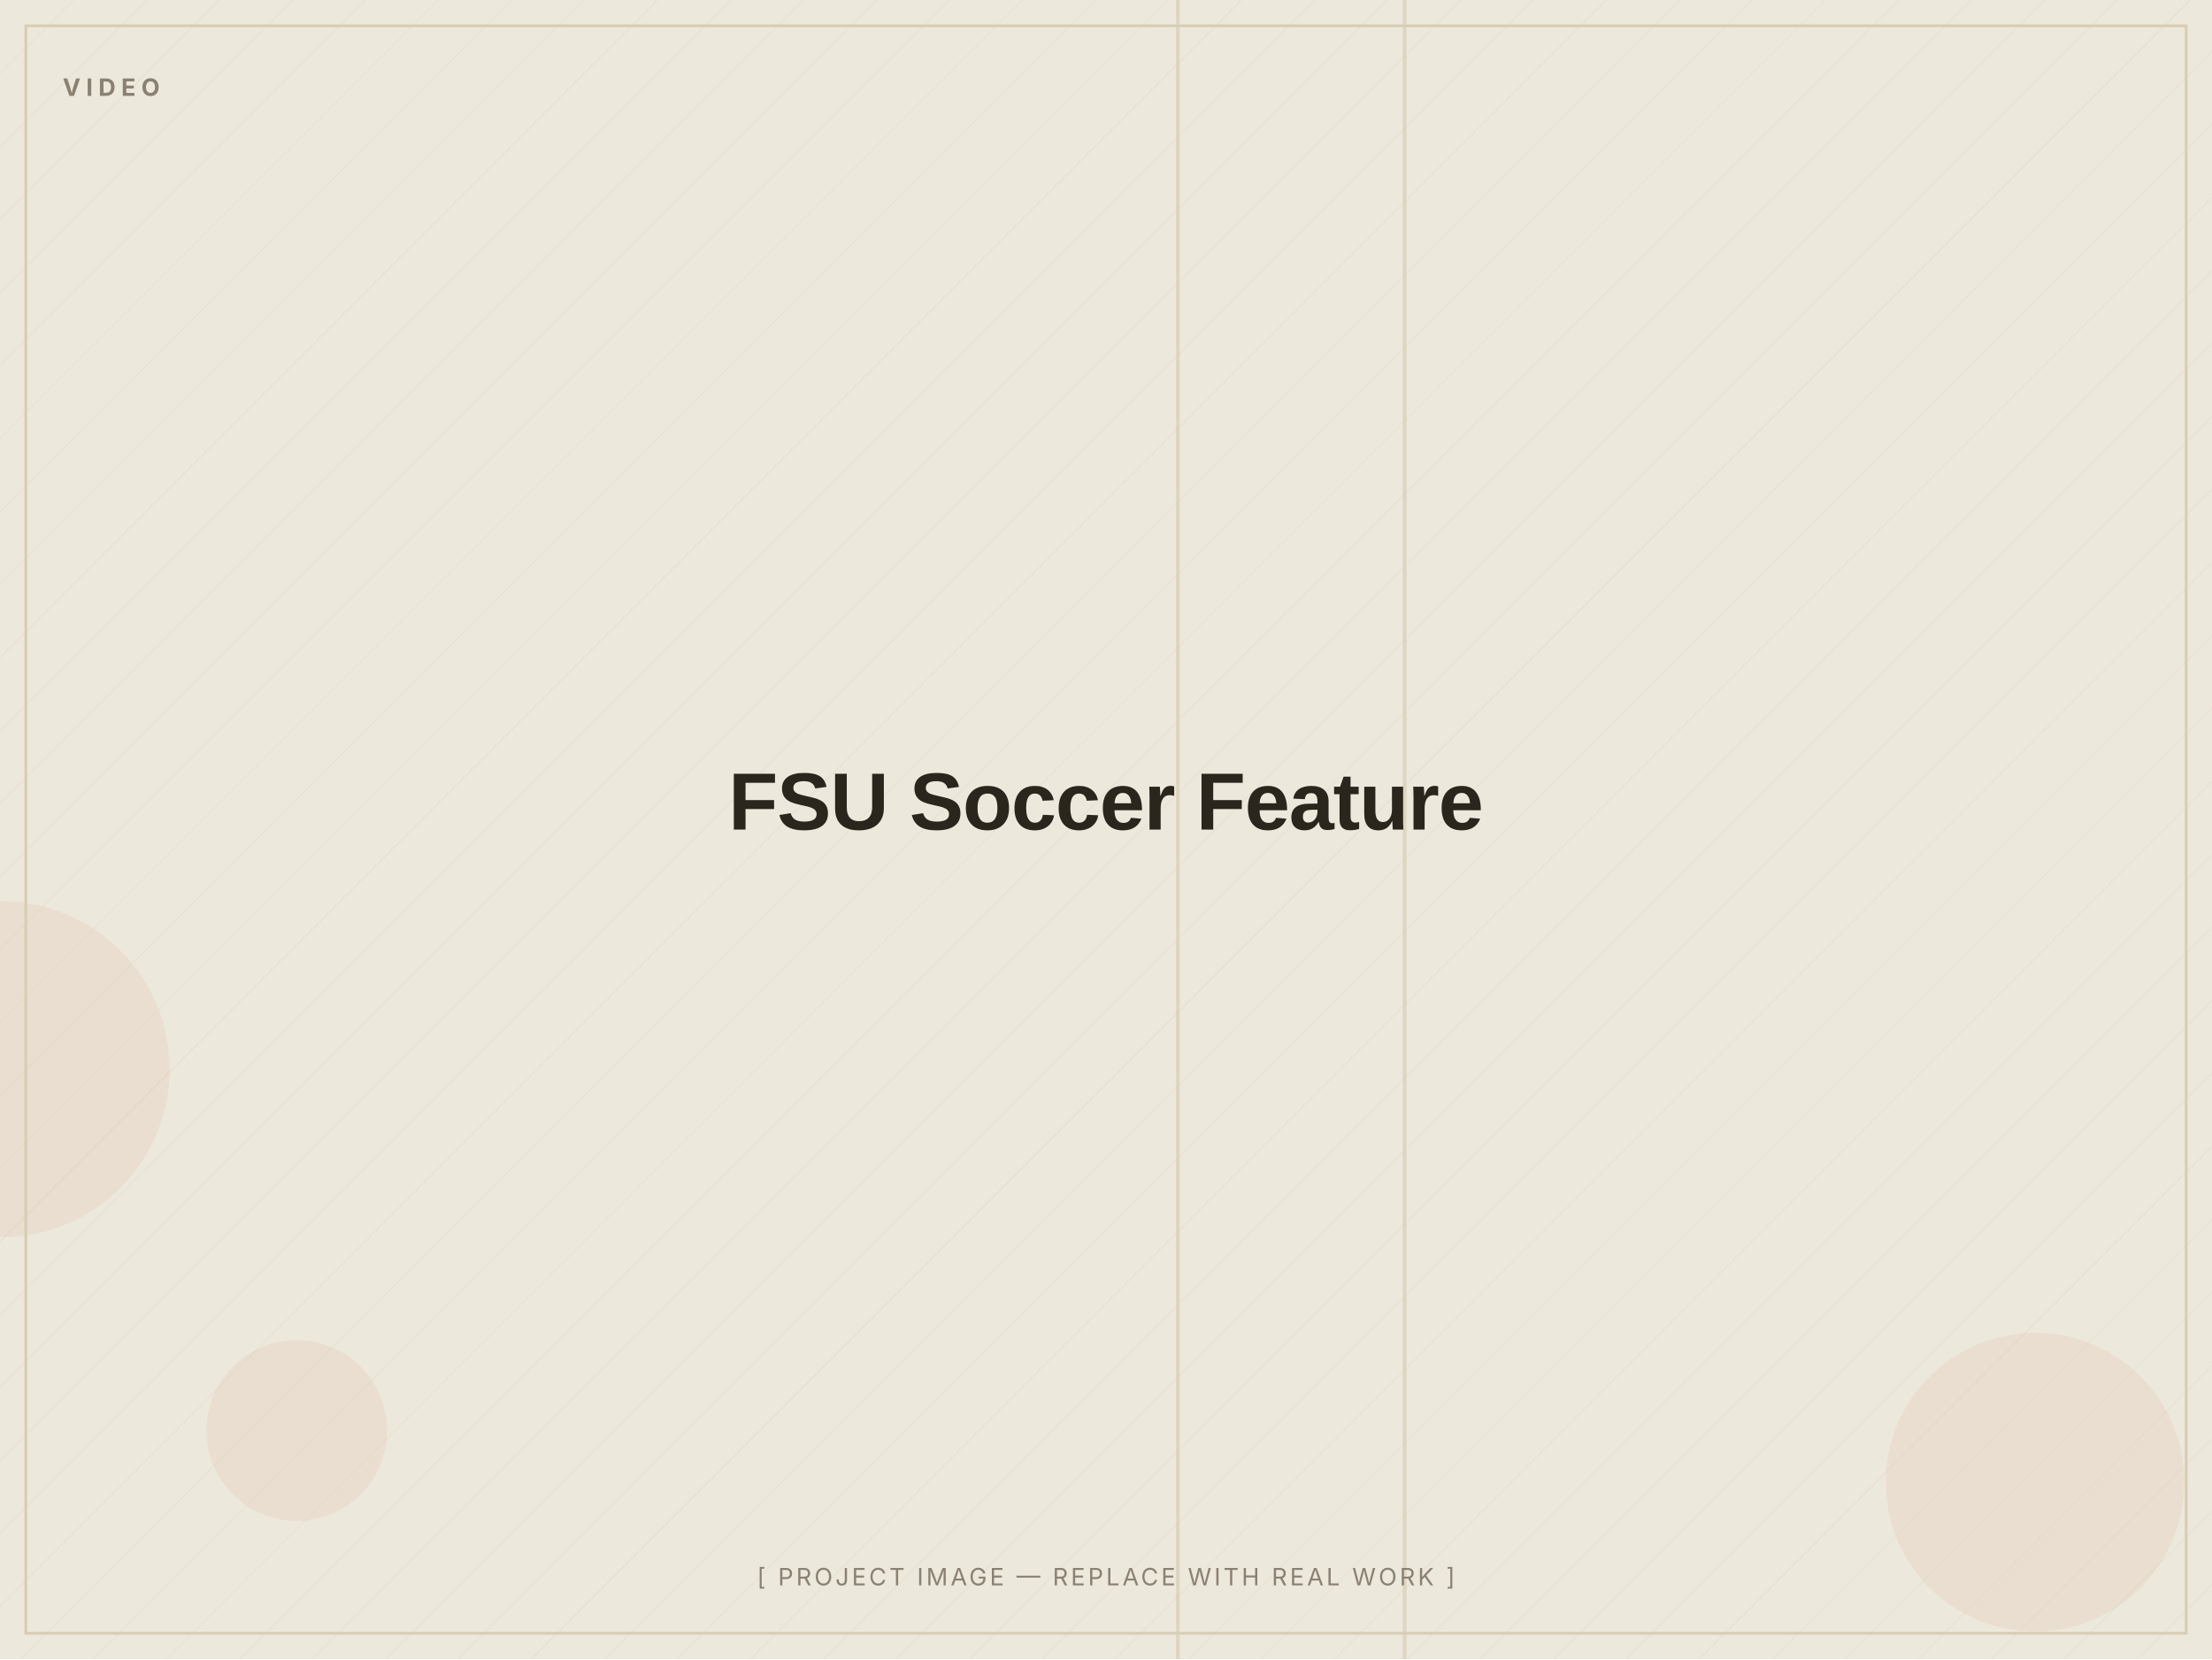
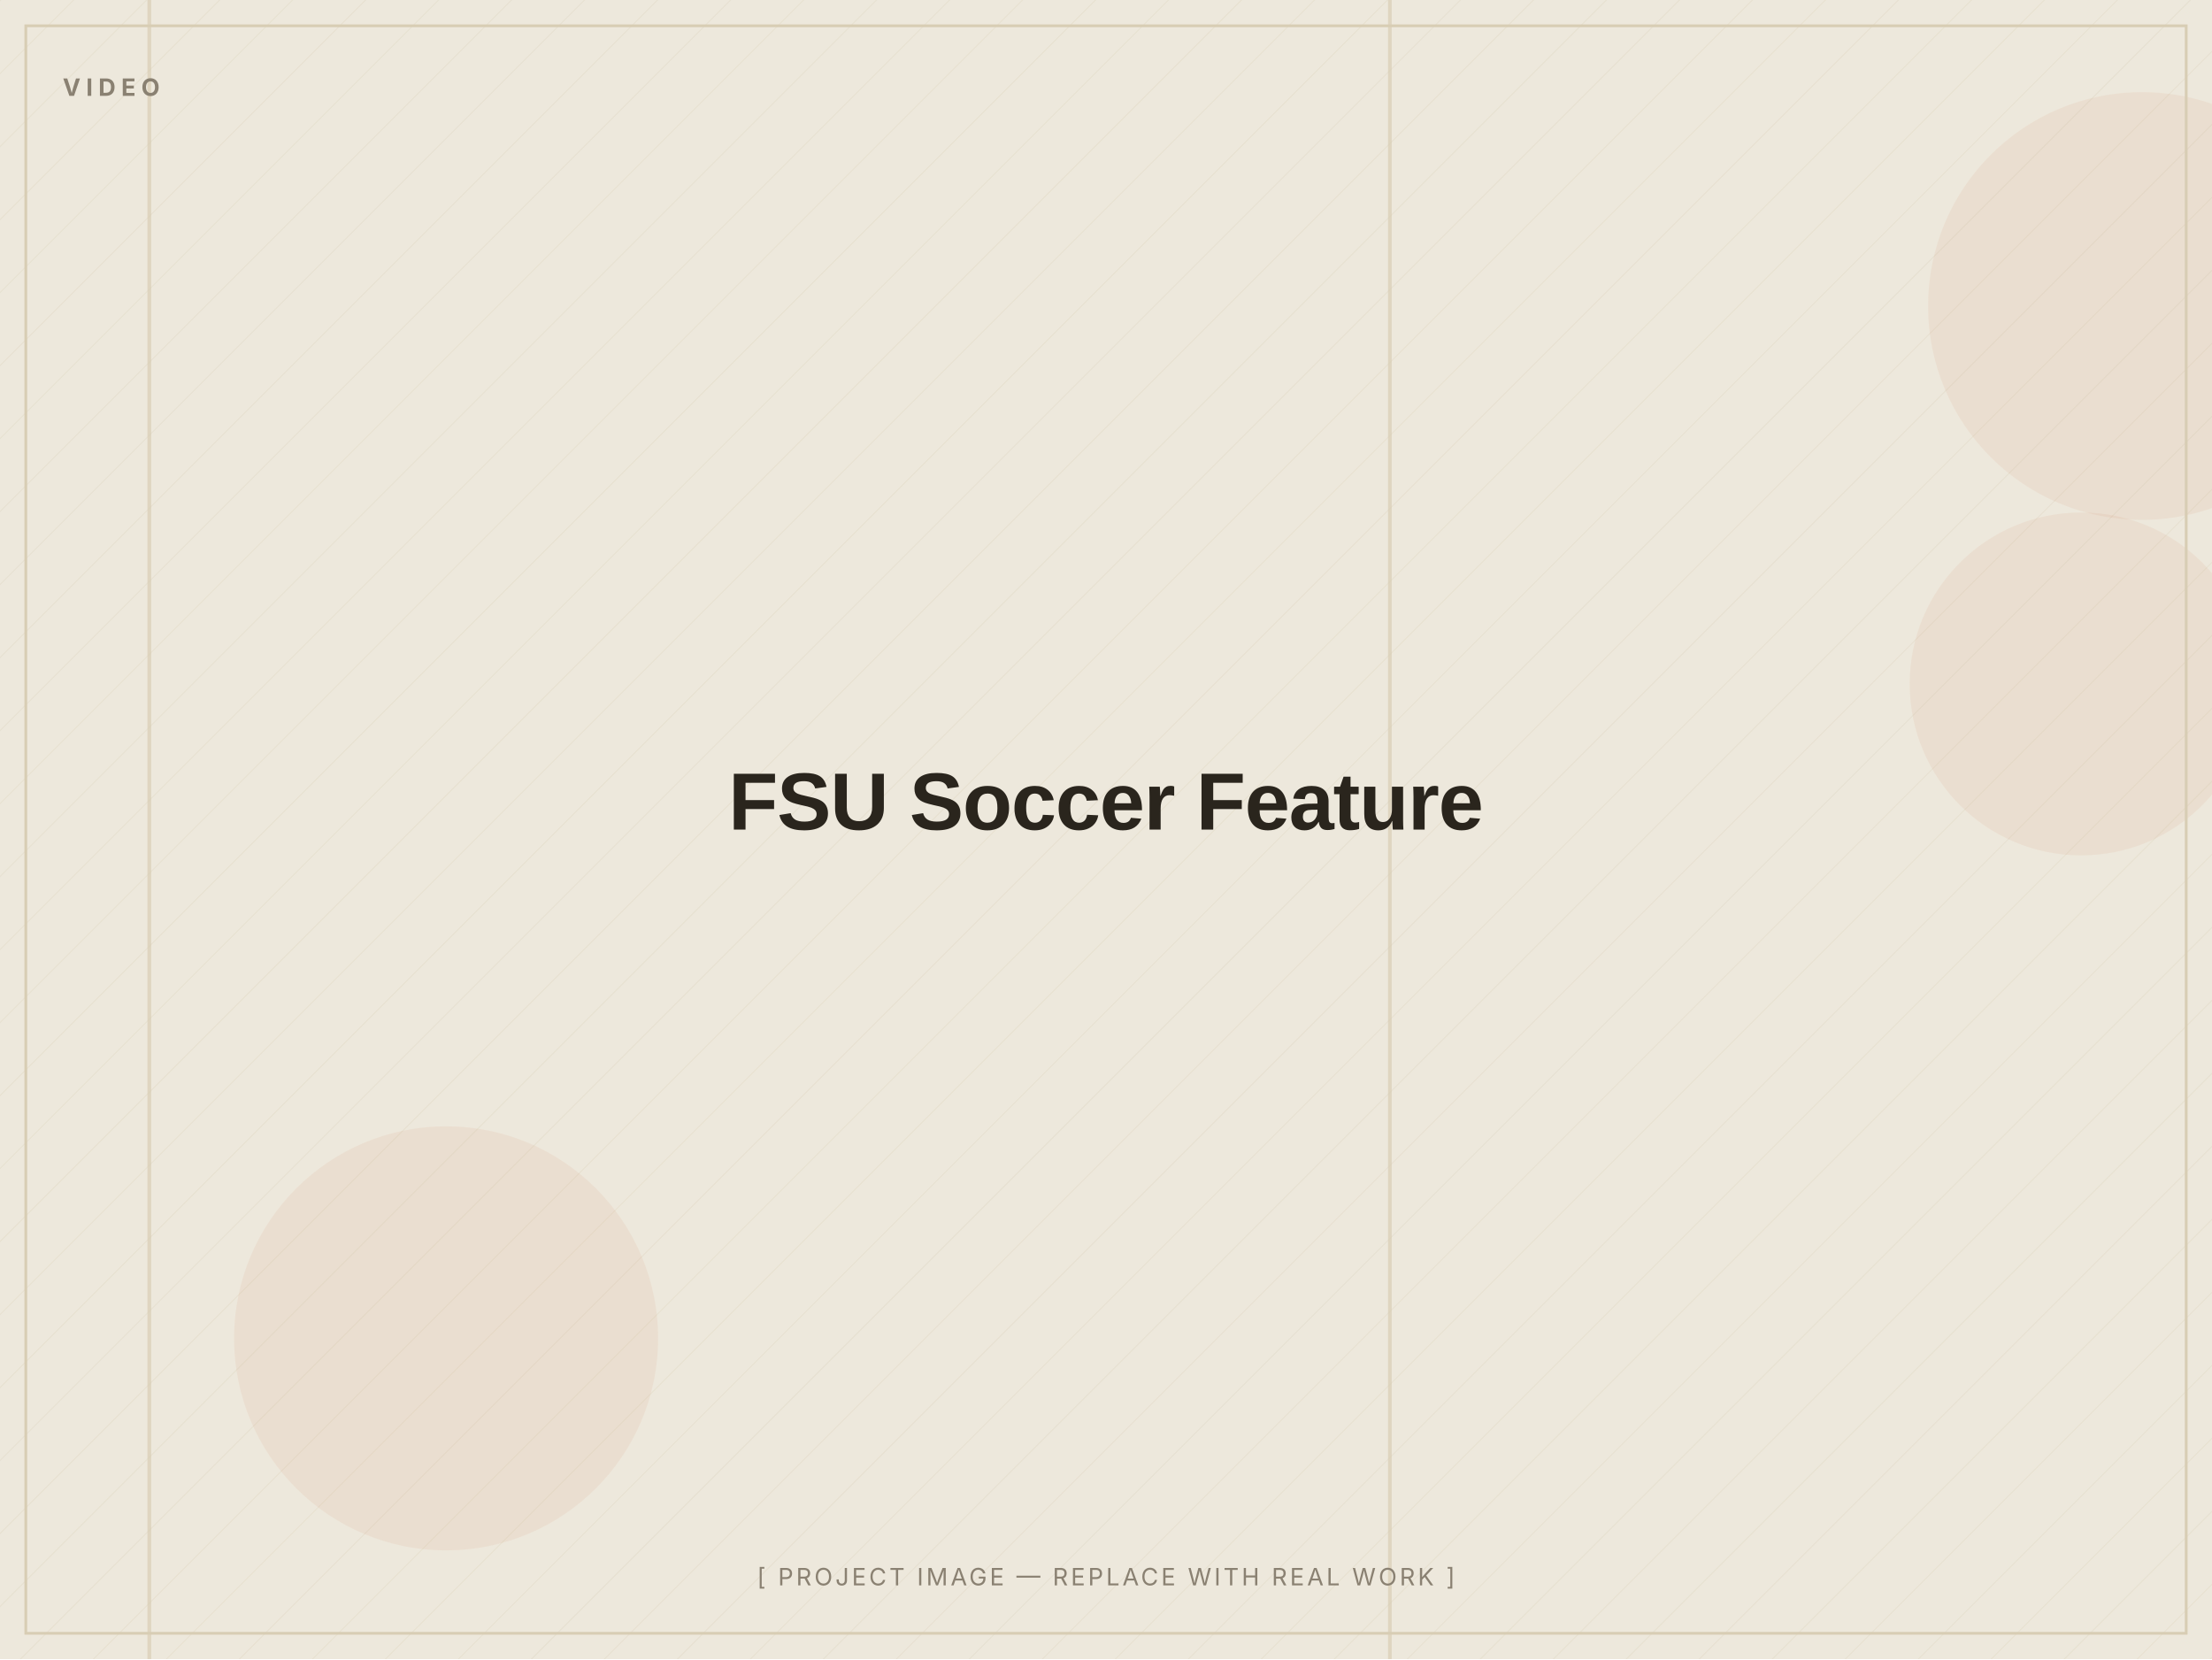
<svg xmlns="http://www.w3.org/2000/svg" width="1200" height="900" viewBox="0 0 1200 900" role="img" aria-label="FSU Soccer Feature — placeholder image">
  <defs>
    <pattern id="d" width="28" height="28" patternUnits="userSpaceOnUse" patternTransform="rotate(45)">
      <line x1="0" y1="0" x2="0" y2="28" stroke="#D8CDB4" stroke-width="1" opacity="0.5" />
    </pattern>
  </defs>
  <rect width="1200" height="900" fill="#EDE8DC" />
  <rect width="1200" height="900" fill="url(#d)" opacity="0.55" />
-   <circle cx="161" cy="776" r="49" fill="#C2410C" opacity="0.06" />
-   <circle cx="1" cy="580" r="91" fill="#C2410C" opacity="0.06" />
-   <circle cx="1104" cy="804" r="81" fill="#C2410C" opacity="0.06" />
-   <rect x="638" y="0" width="2" height="900" fill="#D8CDB4" opacity="0.7" />
-   <rect x="761" y="0" width="2" height="900" fill="#D8CDB4" opacity="0.7" />
+   <circle cx="242" cy="726" r="115" fill="#C2410C" opacity="0.06" />
+   <circle cx="1162" cy="166" r="116" fill="#C2410C" opacity="0.06" />
+   <circle cx="1129" cy="371" r="93" fill="#C2410C" opacity="0.06" />
+   <rect x="80" y="0" width="2" height="900" fill="#D8CDB4" opacity="0.7" />
+   <rect x="753" y="0" width="2" height="900" fill="#D8CDB4" opacity="0.7" />
  <rect x="14" y="14" width="1172" height="872" fill="none" stroke="#D8CDB4" stroke-width="1.5" />
  <text x="34" y="52" font-family="Inter, Arial, sans-serif" font-weight="700" font-size="13" letter-spacing="3" fill="#8A8172">VIDEO</text>
  <text x="600.0" y="450.0" text-anchor="middle" font-family="Archivo, Arial, sans-serif" font-weight="800" font-size="44" letter-spacing="-0.5" fill="#2A251D">FSU Soccer Feature</text>
  <text x="600.0" y="860" text-anchor="middle" font-family="Inter, Arial, sans-serif" font-size="13" letter-spacing="1.5" fill="#8A8172">[ PROJECT IMAGE — REPLACE WITH REAL WORK ]</text>
</svg>
